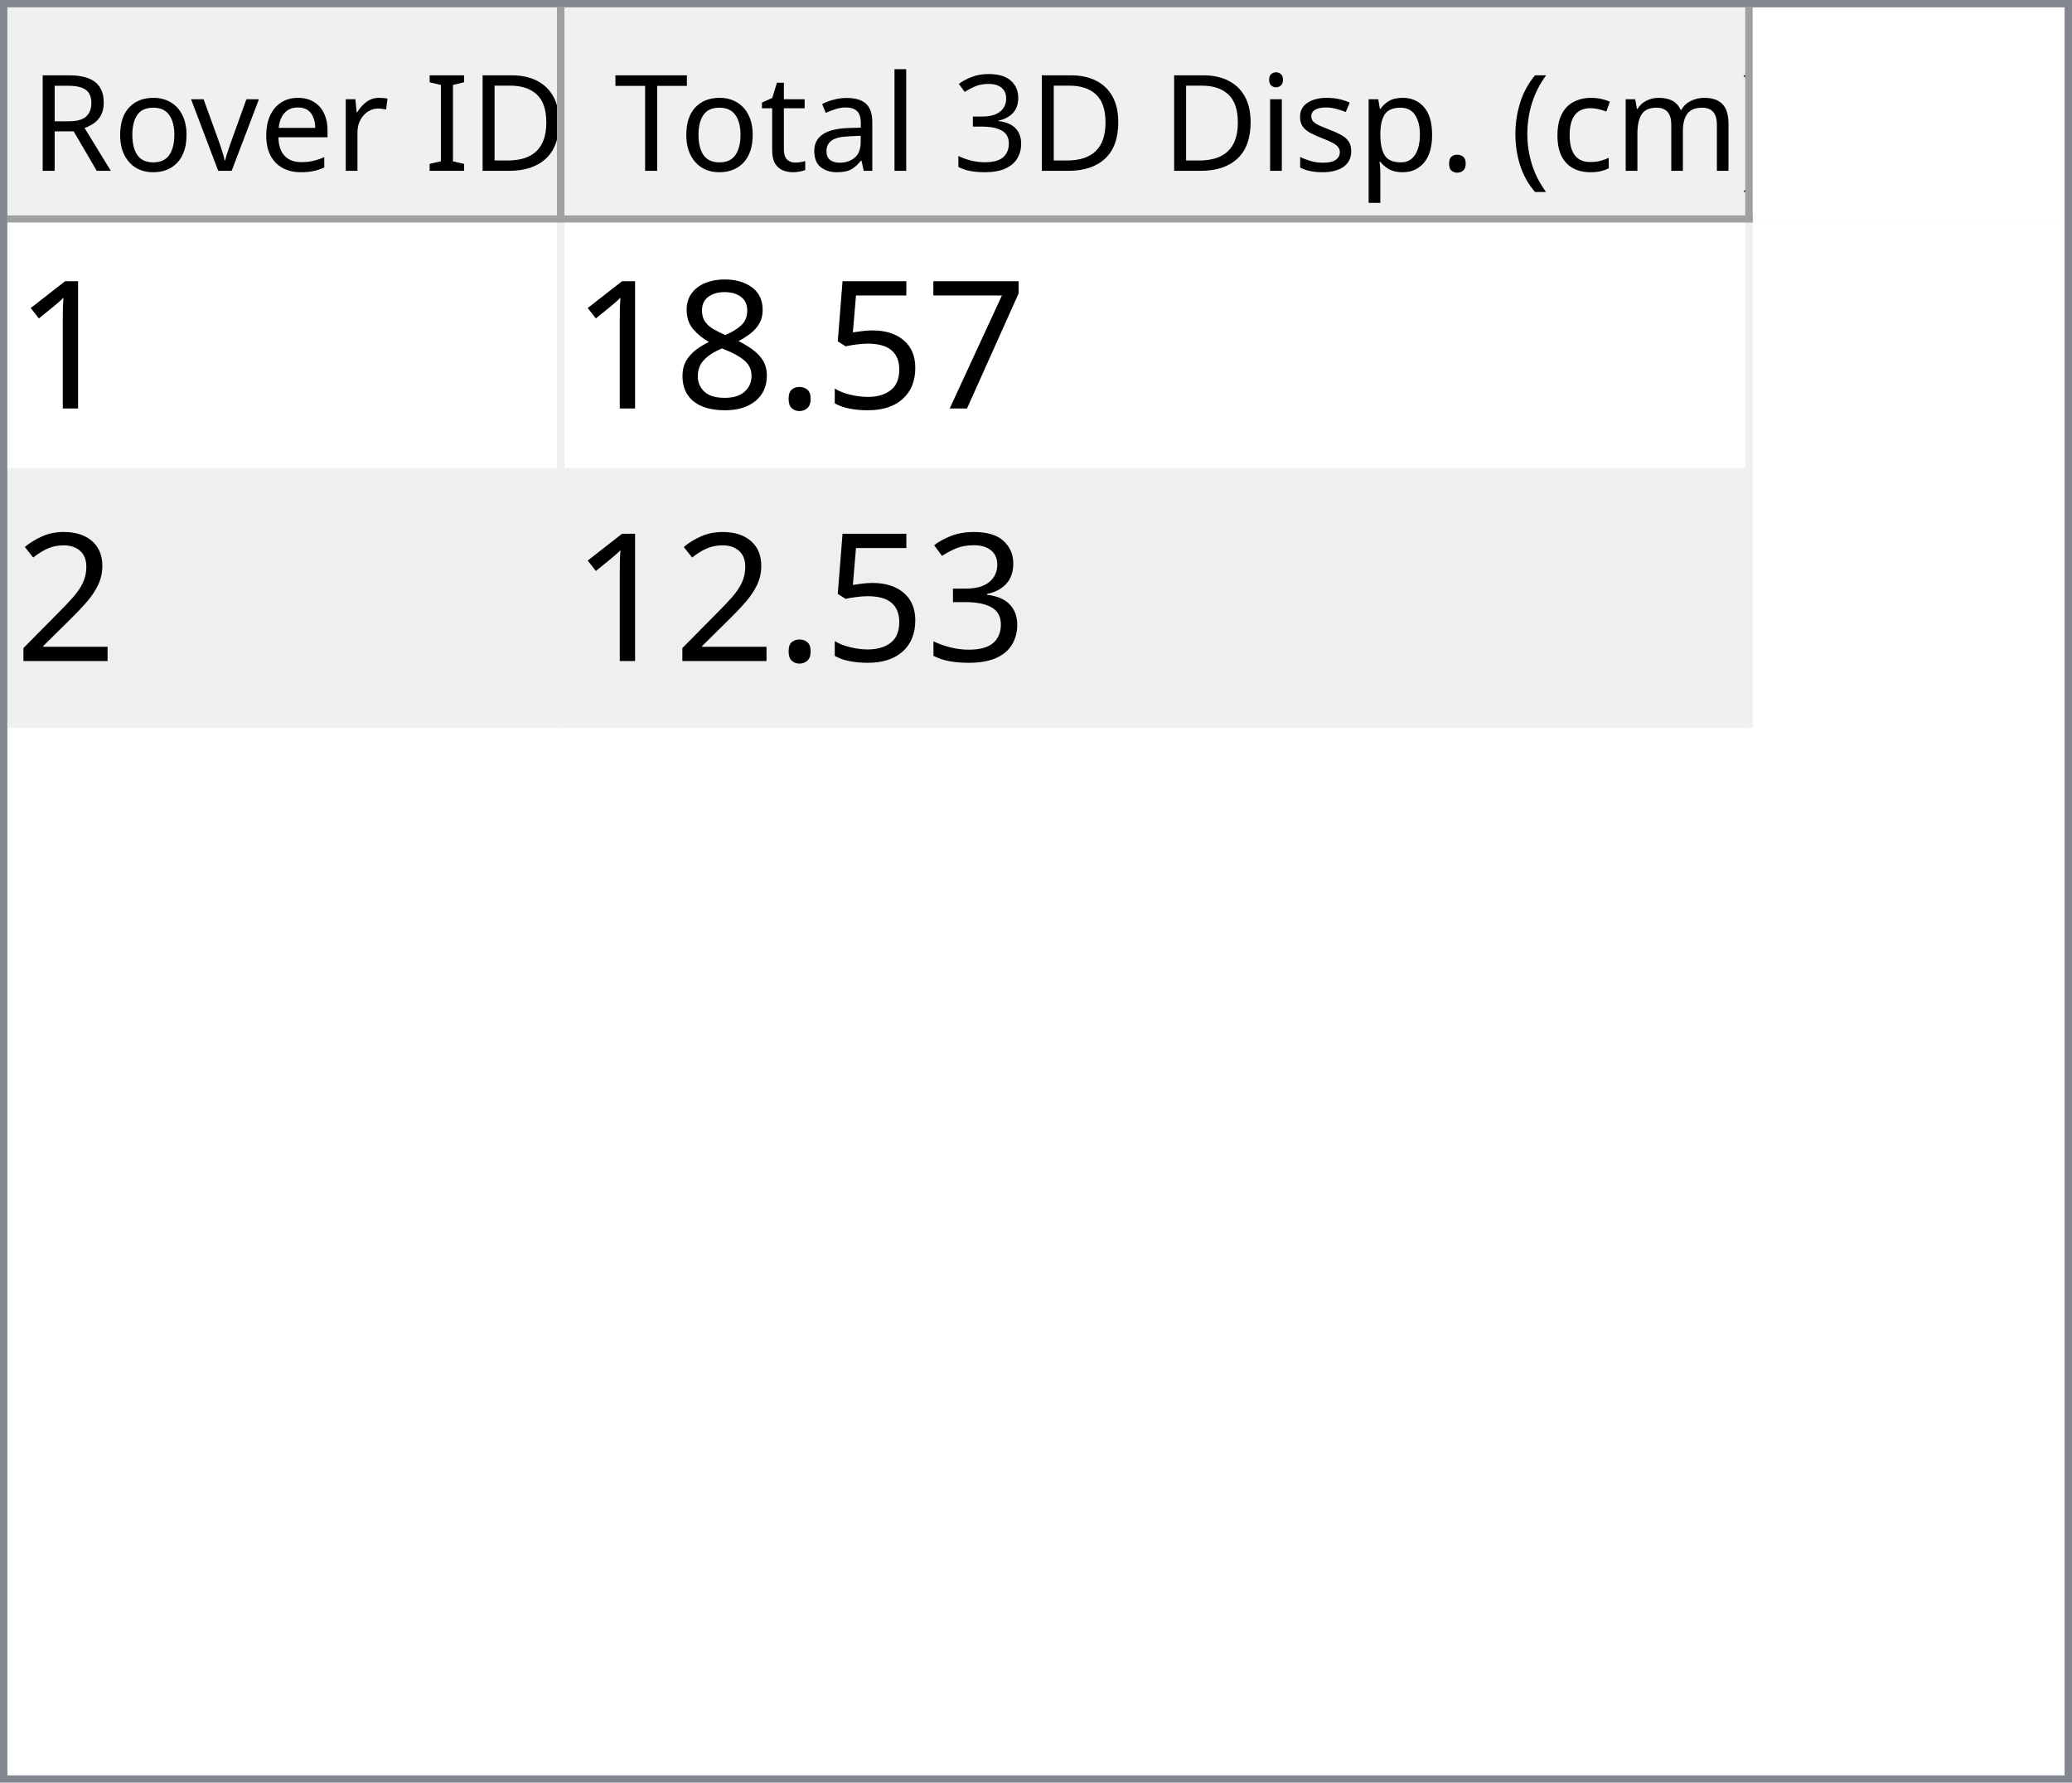
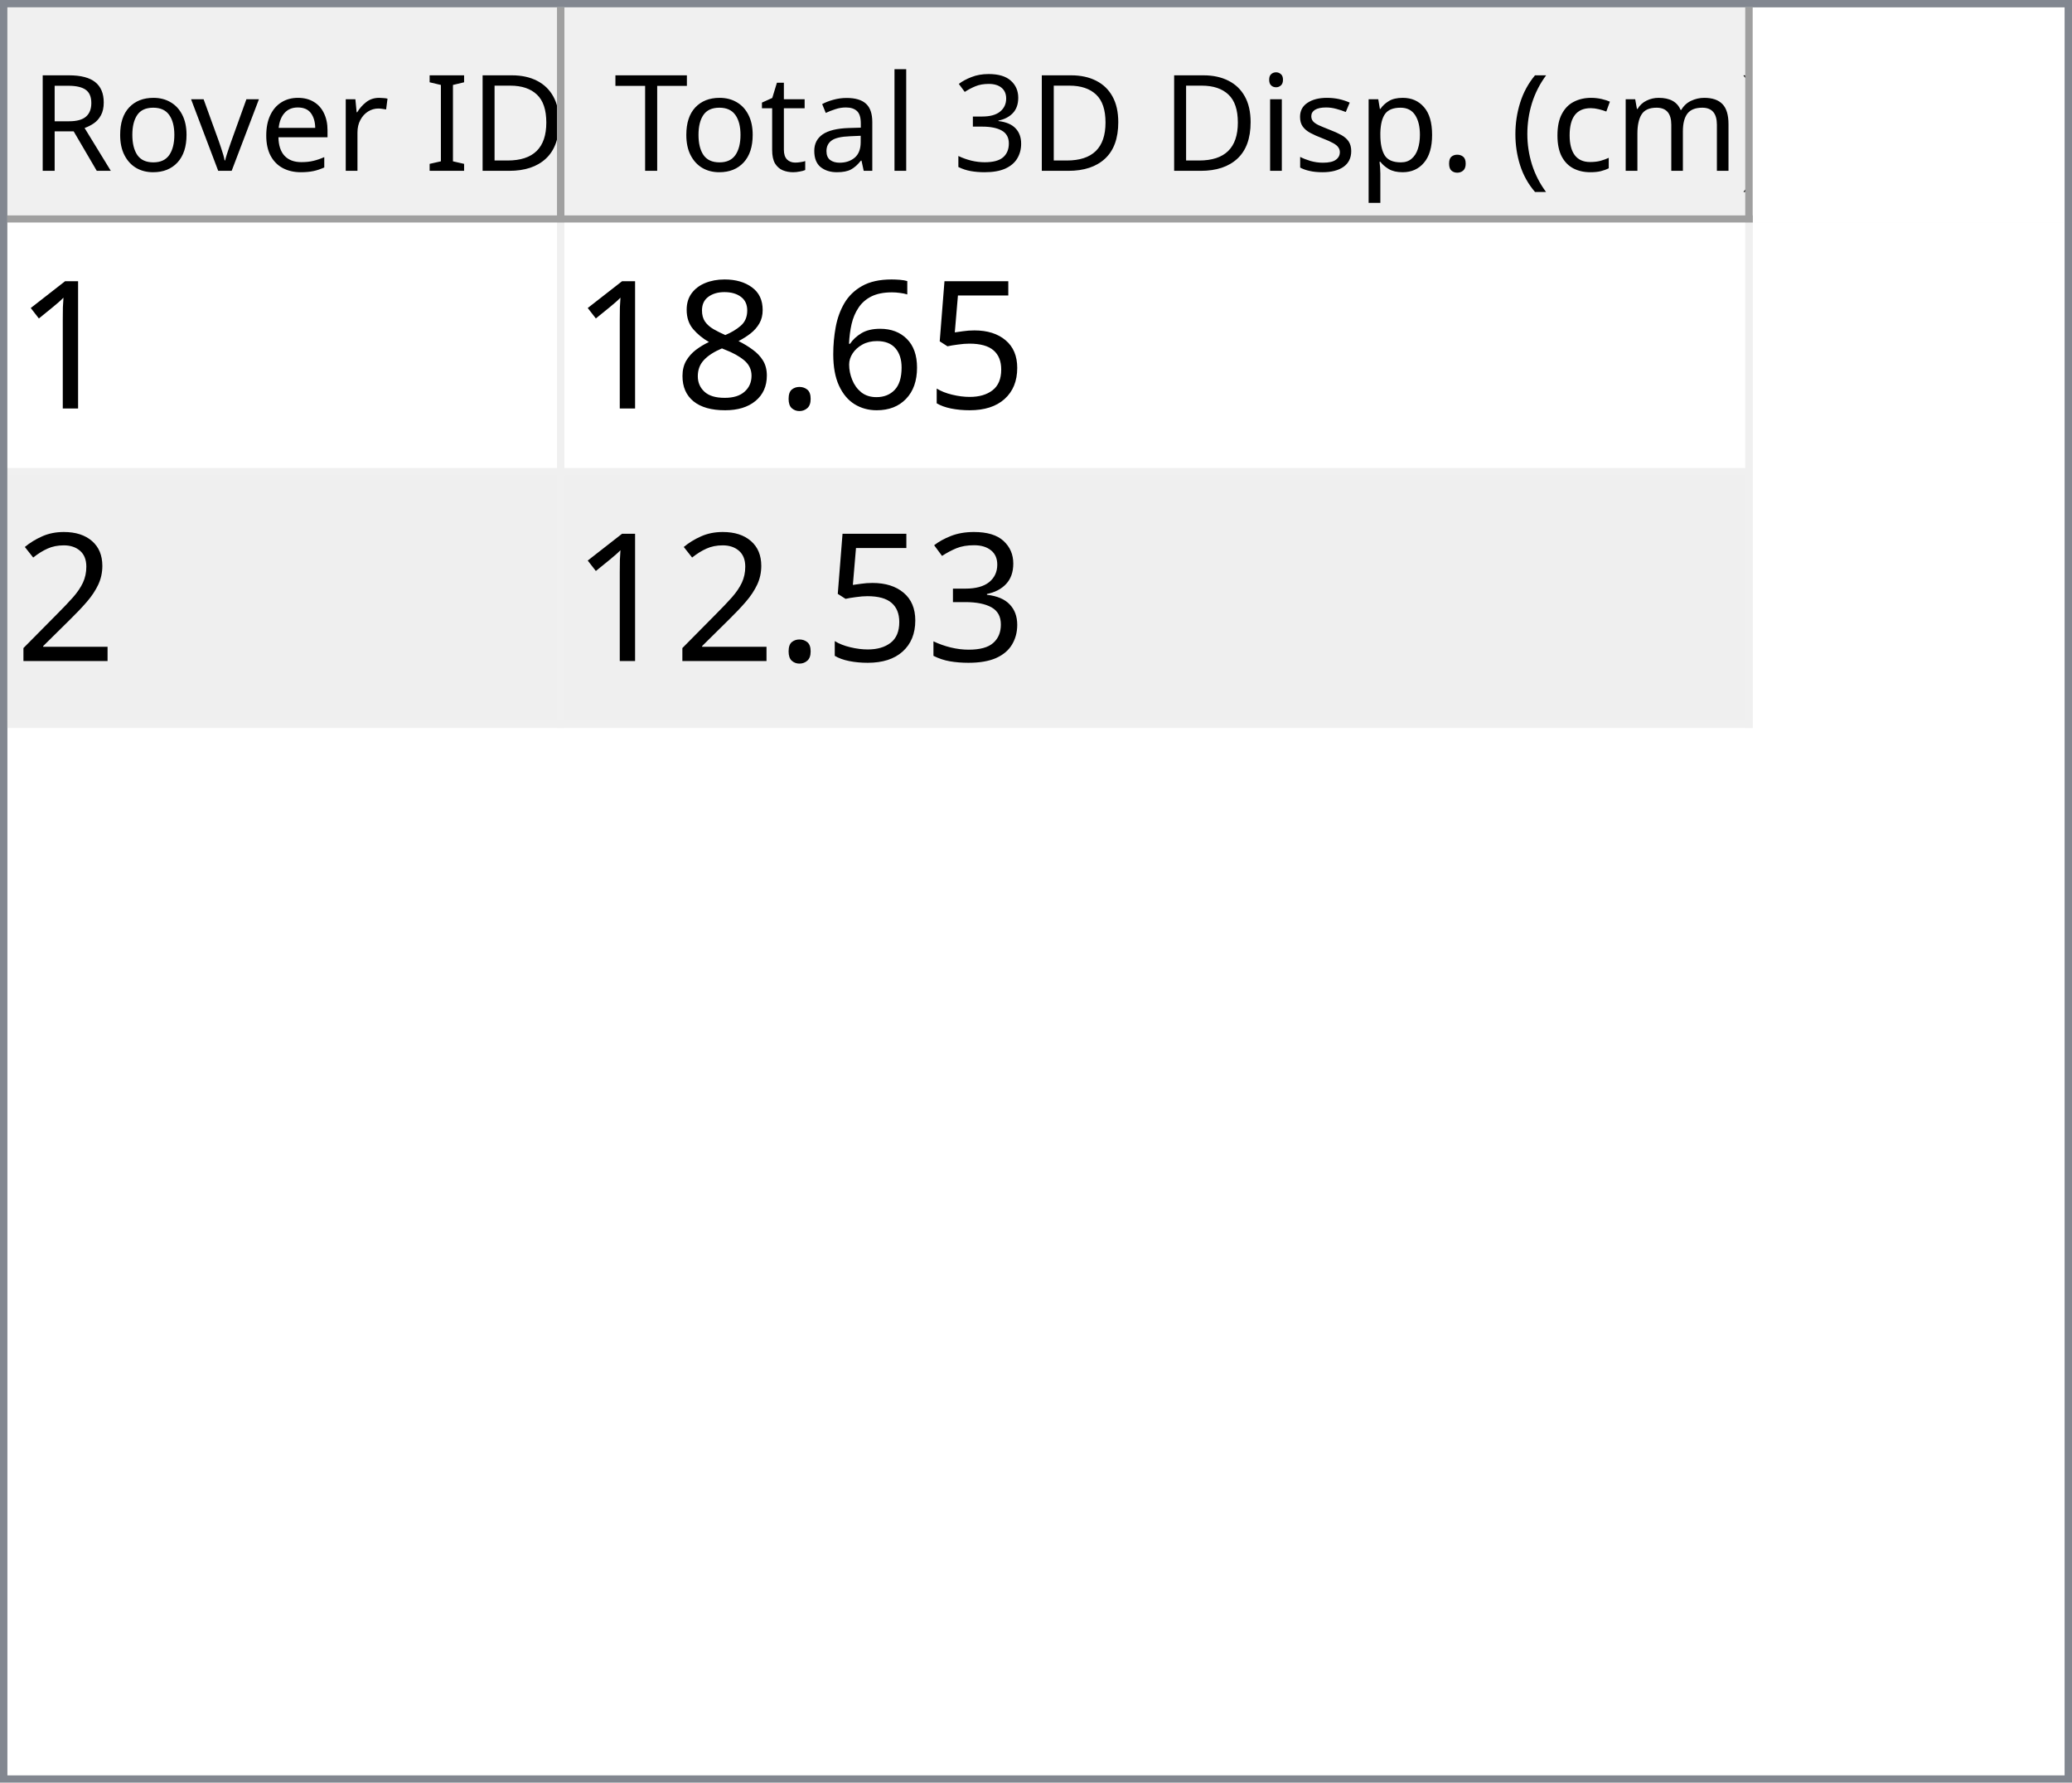
<svg xmlns="http://www.w3.org/2000/svg" style="fill-opacity:1; color-rendering:auto; color-interpolation:auto; text-rendering:auto; stroke:black; stroke-linecap:square; stroke-miterlimit:10; shape-rendering:auto; stroke-opacity:1; fill:black; stroke-dasharray:none; font-weight:normal; stroke-width:1; font-family:'Dialog'; font-style:normal; stroke-linejoin:miter; font-size:12px; stroke-dashoffset:0; image-rendering:auto;" width="279" height="240">
  <defs id="genericDefs" />
  <g>
    <defs id="defs1">
      <clipPath clipPathUnits="userSpaceOnUse" id="clipPath1">
        <path d="M0 0 L279 0 L279 240 L0 240 L0 0 Z" />
      </clipPath>
      <clipPath clipPathUnits="userSpaceOnUse" id="clipPath2">
        <path d="M0 0 L0 240 L279 240 L279 0 Z" />
      </clipPath>
      <clipPath clipPathUnits="userSpaceOnUse" id="clipPath3">
        <path d="M0 0 L0 29 L277 29 L277 0 Z" />
      </clipPath>
      <clipPath clipPathUnits="userSpaceOnUse" id="clipPath4">
        <path d="M0 0 L0 29 L75 29 L75 0 Z" />
      </clipPath>
      <clipPath clipPathUnits="userSpaceOnUse" id="clipPath5">
        <path d="M1 1 L1 28 L74 28 L74 1 Z" />
      </clipPath>
      <clipPath clipPathUnits="userSpaceOnUse" id="clipPath6">
        <path d="M0 0 L0 27 L73 27 L73 0 Z" />
      </clipPath>
      <clipPath clipPathUnits="userSpaceOnUse" id="clipPath7">
        <path d="M-0.5 -0.5 L-0.5 28.5 L74.5 28.5 L74.5 -0.5 Z" />
      </clipPath>
      <clipPath clipPathUnits="userSpaceOnUse" id="clipPath8">
        <path d="M0 0 L0 29 L160 29 L160 0 Z" />
      </clipPath>
      <clipPath clipPathUnits="userSpaceOnUse" id="clipPath9">
        <path d="M1 1 L1 28 L159 28 L159 1 Z" />
      </clipPath>
      <clipPath clipPathUnits="userSpaceOnUse" id="clipPath10">
        <path d="M0 0 L0 27 L158 27 L158 0 Z" />
      </clipPath>
      <clipPath clipPathUnits="userSpaceOnUse" id="clipPath11">
        <path d="M-0.5 -0.5 L-0.5 28.5 L159.5 28.5 L159.5 -0.5 Z" />
      </clipPath>
      <clipPath clipPathUnits="userSpaceOnUse" id="clipPath12">
        <path d="M0 0 L0 209 L277 209 L277 0 Z" />
      </clipPath>
      <clipPath clipPathUnits="userSpaceOnUse" id="clipPath13">
        <path d="M0 0 L0 68 L235 68 L235 0 Z" />
      </clipPath>
      <clipPath clipPathUnits="userSpaceOnUse" id="clipPath14">
        <path d="M-0.5 -0.5 L-0.5 67.5 L234.5 67.5 L234.5 -0.5 Z" />
      </clipPath>
      <clipPath clipPathUnits="userSpaceOnUse" id="clipPath15">
        <path d="M0 0 L0 33 L74 33 L74 0 Z" />
      </clipPath>
      <clipPath clipPathUnits="userSpaceOnUse" id="clipPath16">
        <path d="M0 0 L0 33 L159 33 L159 0 Z" />
      </clipPath>
      <font horiz-adv-x="64.551" id="font1">
        <font-face ascent="107.91" descent="25.098" units-per-em="100" style="font-style:normal; font-family:Segoe UI; font-weight:normal;" />
        <missing-glyph horiz-adv-x="64.551" d="M8.109 0 L8.109 68.266 L56.453 68.266 L56.453 0 L8.109 0 ZM15.328 7.234 L49.219 7.234 L49.219 61.031 L15.328 61.031 L15.328 7.234 Z" />
        <glyph unicode="D" horiz-adv-x="70.117" d="M9.188 0 L9.188 70.016 L28.516 70.016 Q65.531 70.016 65.531 35.891 Q65.531 19.672 55.25 9.836 Q44.969 0 27.734 0 L9.188 0 ZM17.391 62.594 L17.391 7.422 L27.828 7.422 Q41.609 7.422 49.273 14.797 Q56.938 22.172 56.938 35.688 Q56.938 62.594 28.328 62.594 L17.391 62.594 Z" />
        <glyph unicode="I" horiz-adv-x="26.611" d="M17.391 0 L9.188 0 L9.188 70.016 L17.391 70.016 L17.391 0 Z" />
        <glyph unicode=" " horiz-adv-x="27.393" d="" />
        <glyph unicode="r" horiz-adv-x="34.766" d="M34.188 41.891 Q32.078 43.5 28.125 43.5 Q23 43.5 19.555 38.672 Q16.109 33.844 16.109 25.484 L16.109 0 L8.109 0 L8.109 50 L16.109 50 L16.109 39.703 L16.312 39.703 Q18.016 44.969 21.531 47.922 Q25.047 50.875 29.391 50.875 Q32.516 50.875 34.188 50.203 L34.188 41.891 Z" />
        <glyph unicode="e" horiz-adv-x="52.295" d="M48.297 23 L12.984 23 Q13.188 14.656 17.484 10.109 Q21.781 5.562 29.297 5.562 Q37.75 5.562 44.828 11.141 L44.828 3.609 Q38.234 -1.172 27.391 -1.172 Q16.797 -1.172 10.742 5.641 Q4.688 12.453 4.688 24.812 Q4.688 36.469 11.305 43.82 Q17.922 51.172 27.734 51.172 Q37.547 51.172 42.922 44.828 Q48.297 38.484 48.297 27.203 L48.297 23 ZM40.094 29.781 Q40.047 36.719 36.75 40.578 Q33.453 44.438 27.594 44.438 Q21.922 44.438 17.969 40.383 Q14.016 36.328 13.094 29.781 L40.094 29.781 Z" />
        <glyph unicode="v" horiz-adv-x="47.9" d="M47.406 50 L27.484 0 L19.625 0 L0.688 50 L9.469 50 L22.172 13.672 Q23.578 9.672 23.922 6.688 L24.125 6.688 Q24.609 10.453 25.688 13.484 L38.969 50 L47.406 50 Z" />
        <glyph unicode="o" horiz-adv-x="58.594" d="M29 -1.172 Q17.922 -1.172 11.305 5.836 Q4.688 12.844 4.688 24.422 Q4.688 37.016 11.57 44.094 Q18.453 51.172 30.172 51.172 Q41.359 51.172 47.633 44.289 Q53.906 37.406 53.906 25.203 Q53.906 13.234 47.141 6.031 Q40.375 -1.172 29 -1.172 ZM29.594 44.438 Q21.875 44.438 17.383 39.188 Q12.891 33.938 12.891 24.703 Q12.891 15.828 17.43 10.695 Q21.969 5.562 29.594 5.562 Q37.359 5.562 41.531 10.594 Q45.703 15.625 45.703 24.906 Q45.703 34.281 41.531 39.359 Q37.359 44.438 29.594 44.438 Z" />
        <glyph unicode="R" horiz-adv-x="59.814" d="M59.375 0 L49.609 0 L37.891 19.625 Q36.281 22.359 34.766 24.289 Q33.25 26.219 31.664 27.438 Q30.078 28.656 28.25 29.219 Q26.422 29.781 24.125 29.781 L17.391 29.781 L17.391 0 L9.188 0 L9.188 70.016 L30.078 70.016 Q34.672 70.016 38.555 68.867 Q42.438 67.719 45.289 65.375 Q48.141 63.031 49.758 59.547 Q51.375 56.062 51.375 51.375 Q51.375 47.703 50.273 44.656 Q49.172 41.609 47.148 39.211 Q45.125 36.812 42.266 35.133 Q39.406 33.453 35.844 32.516 L35.844 32.328 Q37.594 31.547 38.891 30.547 Q40.188 29.547 41.359 28.18 Q42.531 26.812 43.68 25.078 Q44.828 23.344 46.234 21.047 L59.375 0 ZM17.391 62.594 L17.391 37.203 L28.516 37.203 Q31.594 37.203 34.203 38.133 Q36.812 39.062 38.719 40.797 Q40.625 42.531 41.703 45.047 Q42.781 47.562 42.781 50.688 Q42.781 56.297 39.141 59.445 Q35.5 62.594 28.609 62.594 L17.391 62.594 Z" />
        <glyph unicode=")" horiz-adv-x="30.176" d="M8.297 -15.922 L1.172 -15.922 Q16.406 2.344 16.406 26.812 Q16.406 51.469 1.078 70.016 L8.297 70.016 Q23.531 52.156 23.531 26.703 Q23.531 1.375 8.297 -15.922 Z" />
        <glyph unicode="m" horiz-adv-x="86.133" d="M79.109 0 L71.094 0 L71.094 28.719 Q71.094 37.016 68.531 40.727 Q65.969 44.438 59.906 44.438 Q54.781 44.438 51.195 39.75 Q47.609 35.062 47.609 28.516 L47.609 0 L39.594 0 L39.594 29.688 Q39.594 44.438 28.219 44.438 Q22.953 44.438 19.531 40.016 Q16.109 35.594 16.109 28.516 L16.109 0 L8.109 0 L8.109 50 L16.109 50 L16.109 42.094 L16.312 42.094 Q21.625 51.172 31.844 51.172 Q36.969 51.172 40.773 48.312 Q44.578 45.453 46 40.828 Q51.562 51.172 62.594 51.172 Q79.109 51.172 79.109 30.812 L79.109 0 Z" />
        <glyph unicode="c" horiz-adv-x="46.191" d="M42.188 2.297 Q36.422 -1.172 28.516 -1.172 Q17.828 -1.172 11.258 5.789 Q4.688 12.75 4.688 23.828 Q4.688 36.188 11.766 43.68 Q18.844 51.172 30.672 51.172 Q37.25 51.172 42.281 48.734 L42.281 40.531 Q36.719 44.438 30.375 44.438 Q22.703 44.438 17.797 38.945 Q12.891 33.453 12.891 24.516 Q12.891 15.719 17.508 10.641 Q22.125 5.562 29.891 5.562 Q36.422 5.562 42.188 9.906 L42.188 2.297 Z" />
        <glyph unicode="(" horiz-adv-x="30.176" d="M29.109 -15.922 L21.969 -15.922 Q6.844 1.375 6.844 26.703 Q6.844 52.156 21.969 70.016 L29.203 70.016 Q13.875 51.469 13.875 26.812 Q13.875 2.344 29.109 -15.922 Z" />
        <glyph unicode="." horiz-adv-x="21.68" d="M10.891 -1.078 Q8.641 -1.078 7.055 0.539 Q5.469 2.156 5.469 4.391 Q5.469 6.641 7.055 8.273 Q8.641 9.906 10.891 9.906 Q13.188 9.906 14.797 8.273 Q16.406 6.641 16.406 4.391 Q16.406 2.156 14.797 0.539 Q13.188 -1.078 10.891 -1.078 Z" />
        <glyph unicode="p" horiz-adv-x="58.789" d="M16.312 7.234 L16.109 7.234 L16.109 -23 L8.109 -23 L8.109 50 L16.109 50 L16.109 41.219 L16.312 41.219 Q22.219 51.172 33.594 51.172 Q43.266 51.172 48.688 44.461 Q54.109 37.75 54.109 26.469 Q54.109 13.922 48 6.375 Q41.891 -1.172 31.297 -1.172 Q21.578 -1.172 16.312 7.234 ZM16.109 27.391 L16.109 20.406 Q16.109 14.203 20.141 9.883 Q24.172 5.562 30.375 5.562 Q37.641 5.562 41.773 11.133 Q45.906 16.703 45.906 26.609 Q45.906 34.969 42.047 39.703 Q38.188 44.438 31.594 44.438 Q24.609 44.438 20.359 39.578 Q16.109 34.719 16.109 27.391 Z" />
        <glyph unicode="s" horiz-adv-x="42.432" d="M5.078 1.812 L5.078 10.406 Q11.625 5.562 19.484 5.562 Q30.031 5.562 30.031 12.594 Q30.031 14.594 29.125 15.992 Q28.219 17.391 26.68 18.461 Q25.141 19.531 23.07 20.383 Q21 21.234 18.609 22.172 Q15.281 23.484 12.766 24.828 Q10.25 26.172 8.57 27.859 Q6.891 29.547 6.031 31.695 Q5.172 33.844 5.172 36.719 Q5.172 40.234 6.789 42.945 Q8.406 45.656 11.086 47.484 Q13.766 49.312 17.211 50.242 Q20.656 51.172 24.312 51.172 Q30.812 51.172 35.938 48.922 L35.938 40.828 Q30.422 44.438 23.25 44.438 Q21 44.438 19.195 43.922 Q17.391 43.406 16.094 42.477 Q14.797 41.547 14.086 40.258 Q13.375 38.969 13.375 37.406 Q13.375 35.453 14.086 34.133 Q14.797 32.812 16.164 31.789 Q17.531 30.766 19.484 29.938 Q21.438 29.109 23.922 28.125 Q27.25 26.859 29.883 25.516 Q32.516 24.172 34.375 22.484 Q36.234 20.797 37.234 18.602 Q38.234 16.406 38.234 13.375 Q38.234 9.672 36.602 6.938 Q34.969 4.203 32.234 2.398 Q29.5 0.594 25.93 -0.289 Q22.359 -1.172 18.453 -1.172 Q10.75 -1.172 5.078 1.812 Z" />
        <glyph unicode="i" horiz-adv-x="24.219" d="M12.203 62.703 Q10.062 62.703 8.547 64.164 Q7.031 65.625 7.031 67.875 Q7.031 70.125 8.547 71.609 Q10.062 73.094 12.203 73.094 Q14.406 73.094 15.945 71.609 Q17.484 70.125 17.484 67.875 Q17.484 65.719 15.945 64.211 Q14.406 62.703 12.203 62.703 ZM16.109 0 L8.109 0 L8.109 50 L16.109 50 L16.109 0 Z" />
        <glyph unicode="3" horiz-adv-x="53.906" d="M46.531 19.828 Q46.531 15.094 44.75 11.211 Q42.969 7.328 39.719 4.57 Q36.469 1.812 31.93 0.297 Q27.391 -1.219 21.922 -1.219 Q11.922 -1.219 6 2.594 L6 11.188 Q13.094 5.609 22.219 5.609 Q25.875 5.609 28.828 6.539 Q31.781 7.469 33.906 9.227 Q36.031 10.984 37.18 13.477 Q38.328 15.969 38.328 19.094 Q38.328 32.812 18.797 32.812 L12.984 32.812 L12.984 39.594 L18.5 39.594 Q35.797 39.594 35.797 52.484 Q35.797 64.406 22.609 64.406 Q15.188 64.406 8.688 59.422 L8.688 67.188 Q15.375 71.188 24.609 71.188 Q29 71.188 32.57 69.969 Q36.141 68.75 38.68 66.555 Q41.219 64.359 42.609 61.281 Q44 58.203 44 54.5 Q44 40.672 30.031 36.719 L30.031 36.531 Q33.594 36.141 36.625 34.797 Q39.656 33.453 41.852 31.305 Q44.047 29.156 45.289 26.25 Q46.531 23.344 46.531 19.828 Z" />
        <glyph unicode="l" horiz-adv-x="24.219" d="M16.109 0 L8.109 0 L8.109 74.031 L16.109 74.031 L16.109 0 Z" />
        <glyph unicode="a" horiz-adv-x="50.879" d="M43.891 0 L35.891 0 L35.891 7.812 L35.688 7.812 Q30.469 -1.172 20.312 -1.172 Q12.844 -1.172 8.617 2.781 Q4.391 6.734 4.391 13.281 Q4.391 27.297 20.906 29.594 L35.891 31.688 Q35.891 44.438 25.594 44.438 Q16.547 44.438 9.281 38.281 L9.281 46.484 Q16.656 51.172 26.266 51.172 Q43.891 51.172 43.891 32.516 L43.891 0 ZM35.891 25.297 L23.828 23.641 Q18.266 22.859 15.43 20.875 Q12.594 18.891 12.594 13.875 Q12.594 10.203 15.211 7.883 Q17.828 5.562 22.172 5.562 Q28.125 5.562 32.008 9.742 Q35.891 13.922 35.891 20.312 L35.891 25.297 Z" />
        <glyph unicode="t" horiz-adv-x="33.887" d="M31.297 0.484 Q28.469 -1.078 23.828 -1.078 Q10.688 -1.078 10.688 13.578 L10.688 43.172 L2.094 43.172 L2.094 50 L10.688 50 L10.688 62.203 L18.703 64.797 L18.703 50 L31.297 50 L31.297 43.172 L18.703 43.172 L18.703 14.984 Q18.703 9.969 20.414 7.82 Q22.125 5.672 26.078 5.672 Q29.109 5.672 31.297 7.328 L31.297 0.484 Z" />
        <glyph unicode="T" horiz-adv-x="52.393" d="M50.594 62.594 L30.375 62.594 L30.375 0 L22.172 0 L22.172 62.594 L2 62.594 L2 70.016 L50.594 70.016 L50.594 62.594 Z" />
      </font>
      <font horiz-adv-x="75.0" id="font2">
        <font-face ascent="100.537" descent="21.973" units-per-em="100" style="font-style:normal; font-family:sans-serif; font-weight:normal;" />
        <missing-glyph horiz-adv-x="75.0" d="M12.5 0 L12.5 62.5 L62.5 62.5 L62.5 0 L12.5 0 ZM14.062 1.562 L60.938 1.562 L60.938 60.938 L14.062 60.938 L14.062 1.562 Z" />
        <glyph unicode="1" horiz-adv-x="55.615" d="M37.25 0 L28.469 0 L28.469 56 Q25.297 52.984 20.141 49.953 Q14.984 46.922 10.891 45.406 L10.891 53.906 Q18.266 57.375 23.781 62.305 Q29.297 67.234 31.594 71.875 L37.25 71.875 L37.25 0 Z" />
-         <glyph unicode="7" horiz-adv-x="55.615" d="M4.734 62.203 L4.734 70.656 L51.078 70.656 L51.078 63.812 Q44.234 56.547 37.523 44.484 Q30.812 32.422 27.156 19.672 Q24.516 10.688 23.781 0 L14.75 0 Q14.891 8.453 18.062 20.414 Q21.234 32.375 27.172 43.484 Q33.109 54.594 39.797 62.203 L4.734 62.203 Z" />
        <glyph unicode="5" horiz-adv-x="55.615" d="M4.156 18.75 L13.375 19.531 Q14.406 12.797 18.141 9.398 Q21.875 6 27.156 6 Q33.5 6 37.891 10.789 Q42.281 15.578 42.281 23.484 Q42.281 31 38.062 35.352 Q33.844 39.703 27 39.703 Q22.75 39.703 19.336 37.773 Q15.922 35.844 13.969 32.766 L5.719 33.844 L12.641 70.609 L48.25 70.609 L48.25 62.203 L19.672 62.203 L15.828 42.969 Q22.266 47.469 29.344 47.469 Q38.719 47.469 45.164 40.969 Q51.609 34.469 51.609 24.266 Q51.609 14.547 45.953 7.469 Q39.062 -1.219 27.156 -1.219 Q17.391 -1.219 11.211 4.25 Q5.031 9.719 4.156 18.75 Z" />
+         <glyph unicode="6" horiz-adv-x="55.615" d="M49.75 54.047 L41.016 53.375 Q39.844 58.547 37.703 60.891 Q34.125 64.656 28.906 64.656 Q24.703 64.656 21.531 62.312 Q17.391 59.281 14.992 53.469 Q12.594 47.656 12.5 36.922 Q15.672 41.75 20.266 44.094 Q24.859 46.438 29.891 46.438 Q38.672 46.438 44.852 39.969 Q51.031 33.5 51.031 23.25 Q51.031 16.5 48.125 10.719 Q45.219 4.938 40.141 1.859 Q35.062 -1.219 28.609 -1.219 Q17.625 -1.219 10.695 6.859 Q3.766 14.938 3.766 33.5 Q3.766 54.25 11.422 63.672 Q18.109 71.875 29.438 71.875 Q37.891 71.875 43.289 67.141 Q48.688 62.406 49.75 54.047 ZM13.875 23.188 Q13.875 18.656 15.797 14.508 Q17.719 10.359 21.188 8.18 Q24.656 6 28.469 6 Q34.031 6 38.039 10.492 Q42.047 14.984 42.047 22.703 Q42.047 30.125 38.086 34.398 Q34.125 38.672 28.125 38.672 Q22.172 38.672 18.023 34.398 Q13.875 30.125 13.875 23.188 Z" />
        <glyph unicode="." horiz-adv-x="27.783" d="M9.078 0 L9.078 10.016 L19.094 10.016 L19.094 0 L9.078 0 Z" />
        <glyph unicode="8" horiz-adv-x="55.615" d="M17.672 38.812 Q12.203 40.828 9.57 44.539 Q6.938 48.25 6.938 53.422 Q6.938 61.234 12.555 66.555 Q18.172 71.875 27.484 71.875 Q36.859 71.875 42.578 66.43 Q48.297 60.984 48.297 53.172 Q48.297 48.188 45.68 44.508 Q43.062 40.828 37.75 38.812 Q44.344 36.672 47.781 31.883 Q51.219 27.094 51.219 20.453 Q51.219 11.281 44.727 5.031 Q38.234 -1.219 27.641 -1.219 Q17.047 -1.219 10.547 5.055 Q4.047 11.328 4.047 20.703 Q4.047 27.688 7.594 32.398 Q11.141 37.109 17.672 38.812 ZM15.922 53.719 Q15.922 48.641 19.195 45.414 Q22.469 42.188 27.688 42.188 Q32.766 42.188 36.016 45.383 Q39.266 48.578 39.266 53.219 Q39.266 58.062 35.914 61.359 Q32.562 64.656 27.594 64.656 Q22.562 64.656 19.242 61.43 Q15.922 58.203 15.922 53.719 ZM13.094 20.656 Q13.094 16.891 14.875 13.375 Q16.656 9.859 20.172 7.93 Q23.688 6 27.734 6 Q34.031 6 38.133 10.055 Q42.234 14.109 42.234 20.359 Q42.234 26.703 38.016 30.859 Q33.797 35.016 27.438 35.016 Q21.234 35.016 17.164 30.914 Q13.094 26.812 13.094 20.656 Z" />
        <glyph unicode="2" horiz-adv-x="55.615" d="M50.344 8.453 L50.344 0 L3.031 0 Q2.938 3.172 4.047 6.109 Q5.859 10.938 9.836 15.625 Q13.812 20.312 21.344 26.469 Q33.016 36.031 37.117 41.625 Q41.219 47.219 41.219 52.203 Q41.219 57.422 37.477 61.008 Q33.734 64.594 27.734 64.594 Q21.391 64.594 17.578 60.789 Q13.766 56.984 13.719 50.25 L4.688 51.172 Q5.609 61.281 11.664 66.578 Q17.719 71.875 27.938 71.875 Q38.234 71.875 44.242 66.164 Q50.25 60.453 50.25 52 Q50.25 47.703 48.492 43.555 Q46.734 39.406 42.656 34.812 Q38.578 30.219 29.109 22.219 Q21.188 15.578 18.945 13.211 Q16.703 10.844 15.234 8.453 L50.344 8.453 Z" />
        <glyph unicode="3" horiz-adv-x="55.615" d="M4.203 18.891 L12.984 20.062 Q14.5 12.594 18.141 9.297 Q21.781 6 27 6 Q33.203 6 37.477 10.297 Q41.75 14.594 41.75 20.953 Q41.75 27 37.797 30.93 Q33.844 34.859 27.734 34.859 Q25.25 34.859 21.531 33.891 L22.516 41.609 Q23.391 41.5 23.922 41.5 Q29.547 41.5 34.039 44.43 Q38.531 47.359 38.531 53.469 Q38.531 58.297 35.258 61.477 Q31.984 64.656 26.812 64.656 Q21.688 64.656 18.266 61.43 Q14.844 58.203 13.875 51.766 L5.078 53.328 Q6.688 62.156 12.398 67.016 Q18.109 71.875 26.609 71.875 Q32.469 71.875 37.398 69.359 Q42.328 66.844 44.945 62.5 Q47.562 58.156 47.562 53.266 Q47.562 48.641 45.07 44.828 Q42.578 41.016 37.703 38.766 Q44.047 37.312 47.562 32.695 Q51.078 28.078 51.078 21.141 Q51.078 11.766 44.242 5.25 Q37.406 -1.266 26.953 -1.266 Q17.531 -1.266 11.305 4.352 Q5.078 9.969 4.203 18.891 Z" />
      </font>
    </defs>
    <g style="fill:white; stroke:white;">
      <rect x="0" y="0" width="279" style="clip-path:url(#clipPath1); stroke:none;" height="240" />
    </g>
    <g style="fill:white; text-rendering:optimizeSpeed; color-rendering:optimizeSpeed; image-rendering:optimizeSpeed; shape-rendering:crispEdges; stroke:white; color-interpolation:sRGB;">
      <rect x="0" width="279" height="240" y="0" style="stroke:none;" />
      <path style="stroke:none;" d="M0 240 L279 240 L279 0 L0 0 Z" />
    </g>
    <g style="fill:rgb(240,240,240); font-size:18px; font-family:'Segoe UI'; stroke:rgb(240,240,240);">
      <rect x="0" y="0" width="279" style="clip-path:url(#clipPath2); stroke:none;" height="240" />
    </g>
    <g style="fill:rgb(130,135,144); font-size:18px; font-family:'Segoe UI'; stroke:rgb(130,135,144);">
      <path d="M0 0 L279 0 L279 240 L0 240 L0 0 ZM1 1 L278 1 L278 239 L1 239 L1 1 Z" style="fill-rule:evenodd; clip-path:url(#clipPath2); stroke:none;" />
    </g>
    <g style="fill:white; font-size:18px; font-family:'Segoe UI'; stroke:white;" transform="translate(1,1)">
      <rect x="0" y="0" width="277" style="clip-path:url(#clipPath3); stroke:none;" height="29" />
    </g>
    <g style="fill:rgb(240,240,240); font-size:18px; font-family:'Segoe UI'; stroke:rgb(240,240,240);" transform="translate(1,1)">
      <rect x="0" y="0" width="75" style="clip-path:url(#clipPath4); stroke:none;" height="29" />
    </g>
    <g style="font-family:'Segoe UI'; font-size:18px;" transform="translate(2,2)">
      <text x="2" xml:space="preserve" y="21" style="clip-path:url(#clipPath6); stroke:none;">Rover ID</text>
    </g>
    <g transform="translate(1.5,1.5)" style="fill:rgb(160,160,160); font-size:18px; font-family:'Segoe UI'; stroke:rgb(160,160,160); stroke-linejoin:bevel;">
      <line x1="74" x2="74" y1="0" style="fill:none; clip-path:url(#clipPath7);" y2="28" />
    </g>
    <g transform="matrix(1,0,0,1,1,1) translate(0.5,0.5)" style="fill:rgb(160,160,160); font-size:18px; font-family:'Segoe UI'; stroke:rgb(160,160,160); stroke-linejoin:bevel;">
      <line x1="0" x2="74" y1="28" style="fill:none; clip-path:url(#clipPath7);" y2="28" />
    </g>
    <g style="fill:rgb(240,240,240); font-size:18px; font-family:'Segoe UI'; stroke:rgb(240,240,240);" transform="translate(76,1)">
      <rect x="0" y="0" width="160" style="clip-path:url(#clipPath8); stroke:none;" height="29" />
    </g>
    <g style="font-family:'Segoe UI'; font-size:18px;" transform="translate(77,2)">
      <text x="1" xml:space="preserve" y="21" style="clip-path:url(#clipPath10); stroke:none;"> Total 3D Disp. (cm)</text>
    </g>
    <g transform="translate(76.5,1.5)" style="fill:rgb(160,160,160); font-size:18px; font-family:'Segoe UI'; stroke:rgb(160,160,160); stroke-linejoin:bevel;">
      <line x1="159" x2="159" y1="0" style="fill:none; clip-path:url(#clipPath11);" y2="28" />
    </g>
    <g transform="matrix(1,0,0,1,76,1) translate(0.5,0.5)" style="fill:rgb(160,160,160); font-size:18px; font-family:'Segoe UI'; stroke:rgb(160,160,160); stroke-linejoin:bevel;">
      <line x1="0" x2="159" y1="28" style="fill:none; clip-path:url(#clipPath11);" y2="28" />
    </g>
    <g style="fill:white; font-size:18px; font-family:'Segoe UI'; stroke:white;" transform="translate(1,30)">
      <rect x="0" y="0" width="277" style="clip-path:url(#clipPath12); stroke:none;" height="209" />
    </g>
    <g style="fill:rgb(240,240,240); font-size:24px; font-family:sans-serif; stroke:rgb(240,240,240);" transform="translate(1,30)">
      <rect x="0" y="0" width="235" style="clip-path:url(#clipPath13); stroke:none;" height="68" />
      <line transform="translate(0.5,0.5)" x1="0" x2="234" y1="33" style="clip-path:url(#clipPath14); fill:none; stroke-linejoin:bevel;" y2="33" />
    </g>
    <g transform="matrix(1,0,0,1,1,30) translate(0.5,0.5)" style="fill:rgb(240,240,240); font-size:24px; font-family:sans-serif; stroke:rgb(240,240,240); stroke-linejoin:bevel;">
      <line x1="0" x2="234" y1="67" style="fill:none; clip-path:url(#clipPath14);" y2="67" />
    </g>
    <g transform="matrix(1,0,0,1,1,30) translate(0.5,0.5)" style="fill:rgb(240,240,240); font-size:24px; font-family:sans-serif; stroke:rgb(240,240,240); stroke-linejoin:bevel;">
      <line x1="74" x2="74" y1="0" style="fill:none; clip-path:url(#clipPath14);" y2="67" />
    </g>
    <g transform="matrix(1,0,0,1,1,30) translate(0.5,0.5)" style="fill:rgb(240,240,240); font-size:24px; font-family:sans-serif; stroke:rgb(240,240,240); stroke-linejoin:bevel;">
      <line x1="234" x2="234" y1="0" style="fill:none; clip-path:url(#clipPath14);" y2="67" />
    </g>
    <g style="fill:white; font-size:24px; font-family:sans-serif; stroke:white;" transform="matrix(1,0,0,1,1,30)">
      <rect x="0" y="0" width="74" style="clip-path:url(#clipPath15); stroke:none;" height="33" />
      <text x="1" y="25" style="fill:black; clip-path:url(#clipPath15); stroke:none;" xml:space="preserve">1</text>
    </g>
    <g style="fill:white; font-size:24px; font-family:sans-serif; stroke:white;" transform="matrix(1,0,0,1,1,30) translate(75,0)">
      <rect x="0" y="0" width="159" style="clip-path:url(#clipPath16); stroke:none;" height="33" />
-       <text x="1" y="25" style="fill:black; clip-path:url(#clipPath16); stroke:none;" xml:space="preserve">18.57</text>
+       <text x="1" y="25" style="fill:black; clip-path:url(#clipPath16); stroke:none;" xml:space="preserve">18.65</text>
    </g>
    <g style="fill:rgb(239,239,239); font-size:24px; font-family:sans-serif; stroke:rgb(239,239,239);" transform="matrix(1,0,0,1,1,30) translate(0,34)">
      <rect x="0" y="0" width="74" style="clip-path:url(#clipPath15); stroke:none;" height="33" />
      <text x="1" y="25" style="fill:black; clip-path:url(#clipPath15); stroke:none;" xml:space="preserve">2</text>
    </g>
    <g style="fill:rgb(239,239,239); font-size:24px; font-family:sans-serif; stroke:rgb(239,239,239);" transform="matrix(1,0,0,1,1,30) translate(75,34)">
      <rect x="0" y="0" width="159" style="clip-path:url(#clipPath16); stroke:none;" height="33" />
      <text x="1" y="25" style="fill:black; clip-path:url(#clipPath16); stroke:none;" xml:space="preserve">12.53</text>
    </g>
  </g>
</svg>
